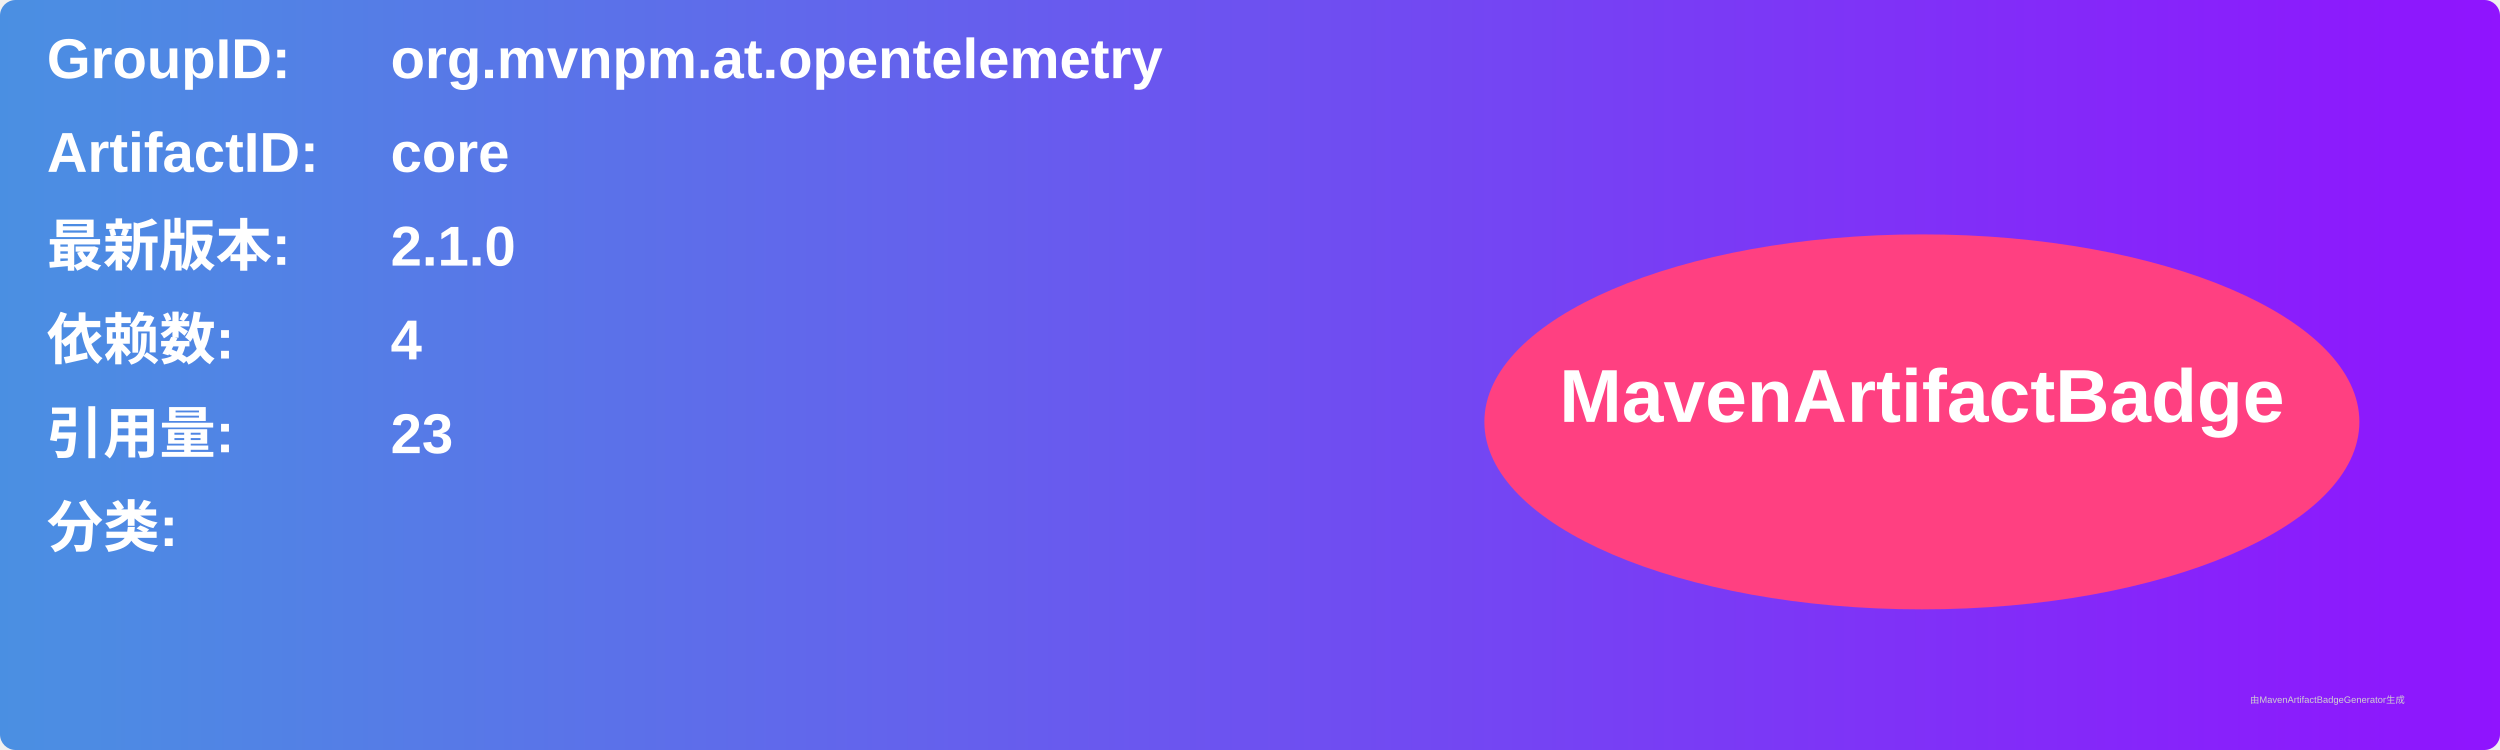
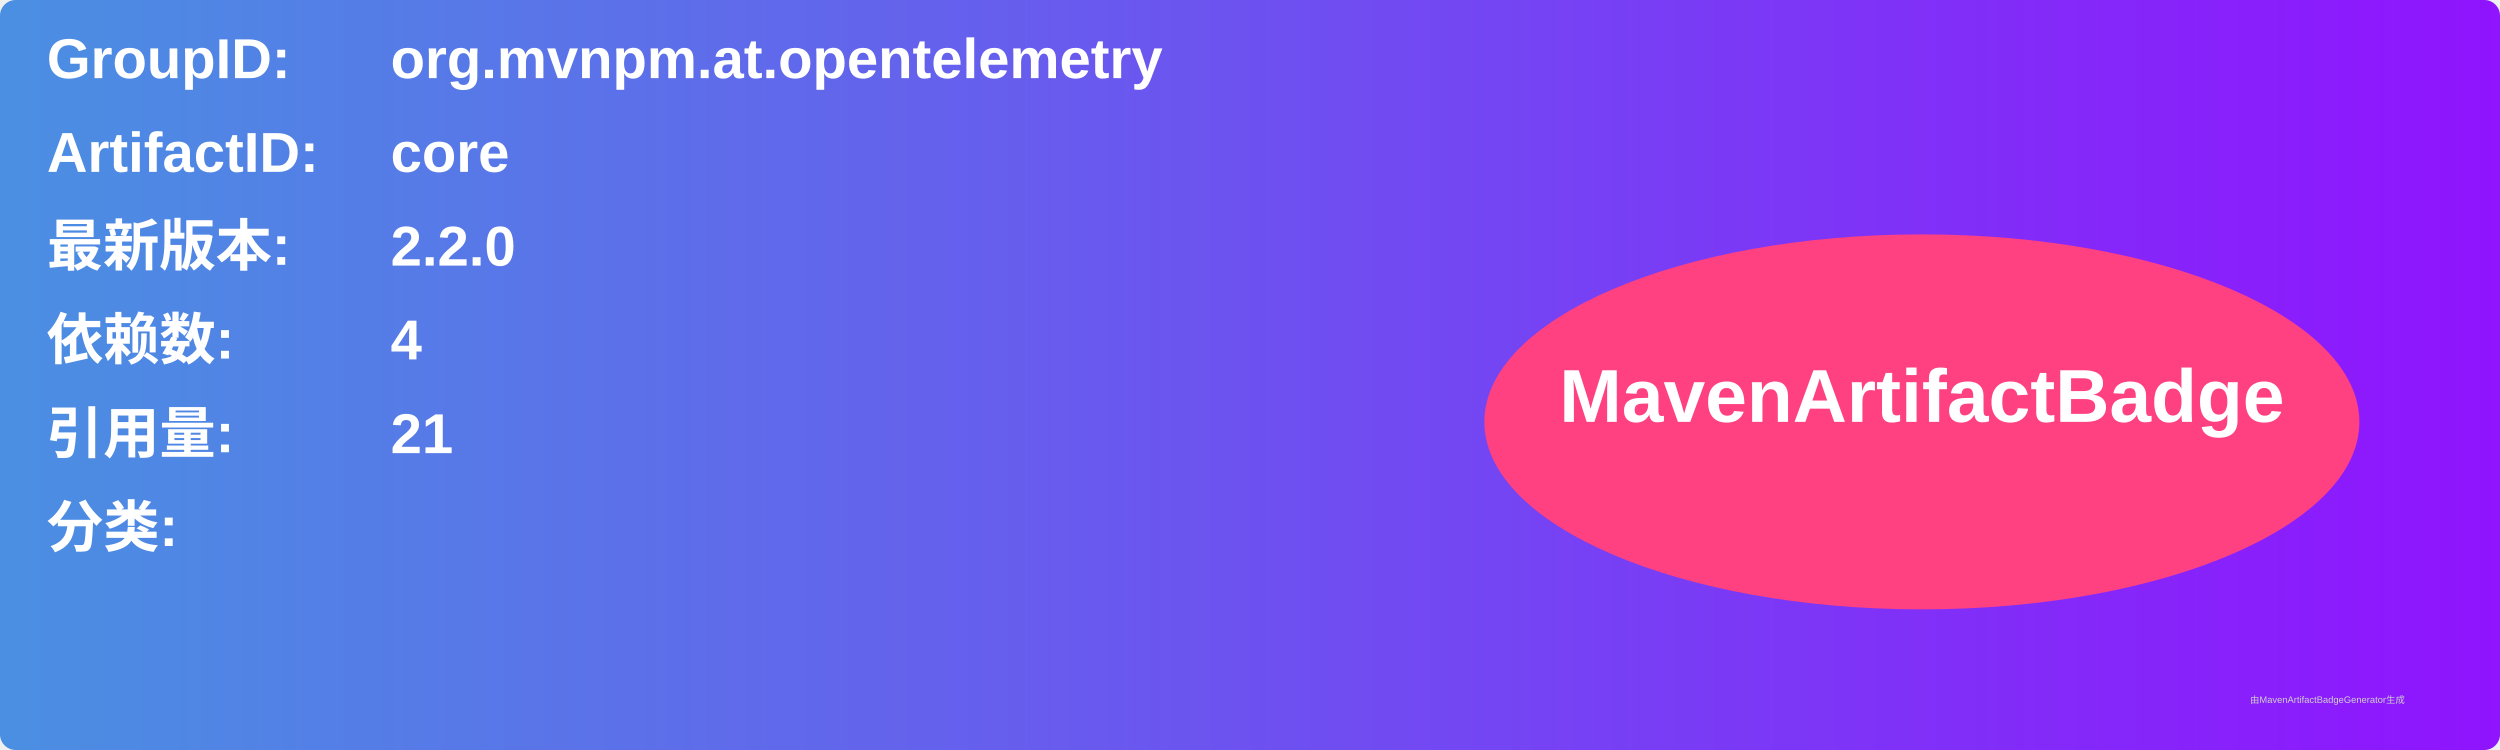
<svg xmlns="http://www.w3.org/2000/svg" width="800" height="240" viewBox="0 0 800 240">
  <linearGradient id="grad" x1="0%" y1="0%" x2="100%" y2="0%">
    <stop offset="0%" stop-color="#4a90e2" />
    <stop offset="100%" stop-color="#9013fe" />
  </linearGradient>
  <rect width="100%" height="100%" rx="5" ry="5" fill="url(#grad)" />
  <g transform="translate(15, 15)">
    <text x="0" y="10" font-family="Arial" font-size="18" fill="white" font-weight="bold" width="260">GroupID:</text>
    <text x="110" y="10" font-family="Arial" font-size="18" fill="white" font-weight="bold" width="460">org.mvnpm.at.opentelemetry</text>
    <text x="0" y="40" font-family="Arial" font-size="18" fill="white" font-weight="bold" width="260">ArtifactID:</text>
    <text x="110" y="40" font-family="Arial" font-size="18" fill="white" font-weight="bold" width="460">core</text>
    <text x="0" y="70" font-family="Arial" font-size="18" fill="white" font-weight="bold">最新版本:</text>
    <text x="110" y="70" font-family="Arial" font-size="18" fill="white" font-weight="bold">
-       <tspan font-weight="bold">2.1.0</tspan>
+       <tspan font-weight="bold">2.2.0</tspan>
    </text>
    <text x="0" y="100" font-family="Arial" font-size="18" fill="white" font-weight="bold">依赖数: </text>
    <text x="110" y="100" font-family="Arial" font-size="18" fill="white">
      <tspan font-weight="bold">4</tspan>
    </text>
    <text x="0" y="130" font-family="Arial" font-size="18" fill="white" font-weight="bold">引用量: </text>
    <text x="110" y="130" font-family="Arial" font-size="18" fill="white">
-       <tspan font-weight="bold">23</tspan>
+       <tspan font-weight="bold">21</tspan>
    </text>
    <text x="0" y="160" font-family="Arial" font-size="18" fill="white" font-weight="bold">分类:</text>
    <text x="10" y="190" font-family="Arial" font-size="10" fill="white">
      <tspan font-weight="bold" />
    </text>
    <ellipse cx="600" cy="120" rx="140" ry="60" fill="#ff4081" />
    <text x="600" y="120" text-anchor="middle" font-family="Arial" font-size="24" fill="white" font-weight="bold">MavenArtifactBadge</text>
  </g>
  <text x="720" y="225" font-family="Arial" font-size="3" fill="#d0d0d0">由MavenArtifactBadgeGenerator生成</text>
</svg>
